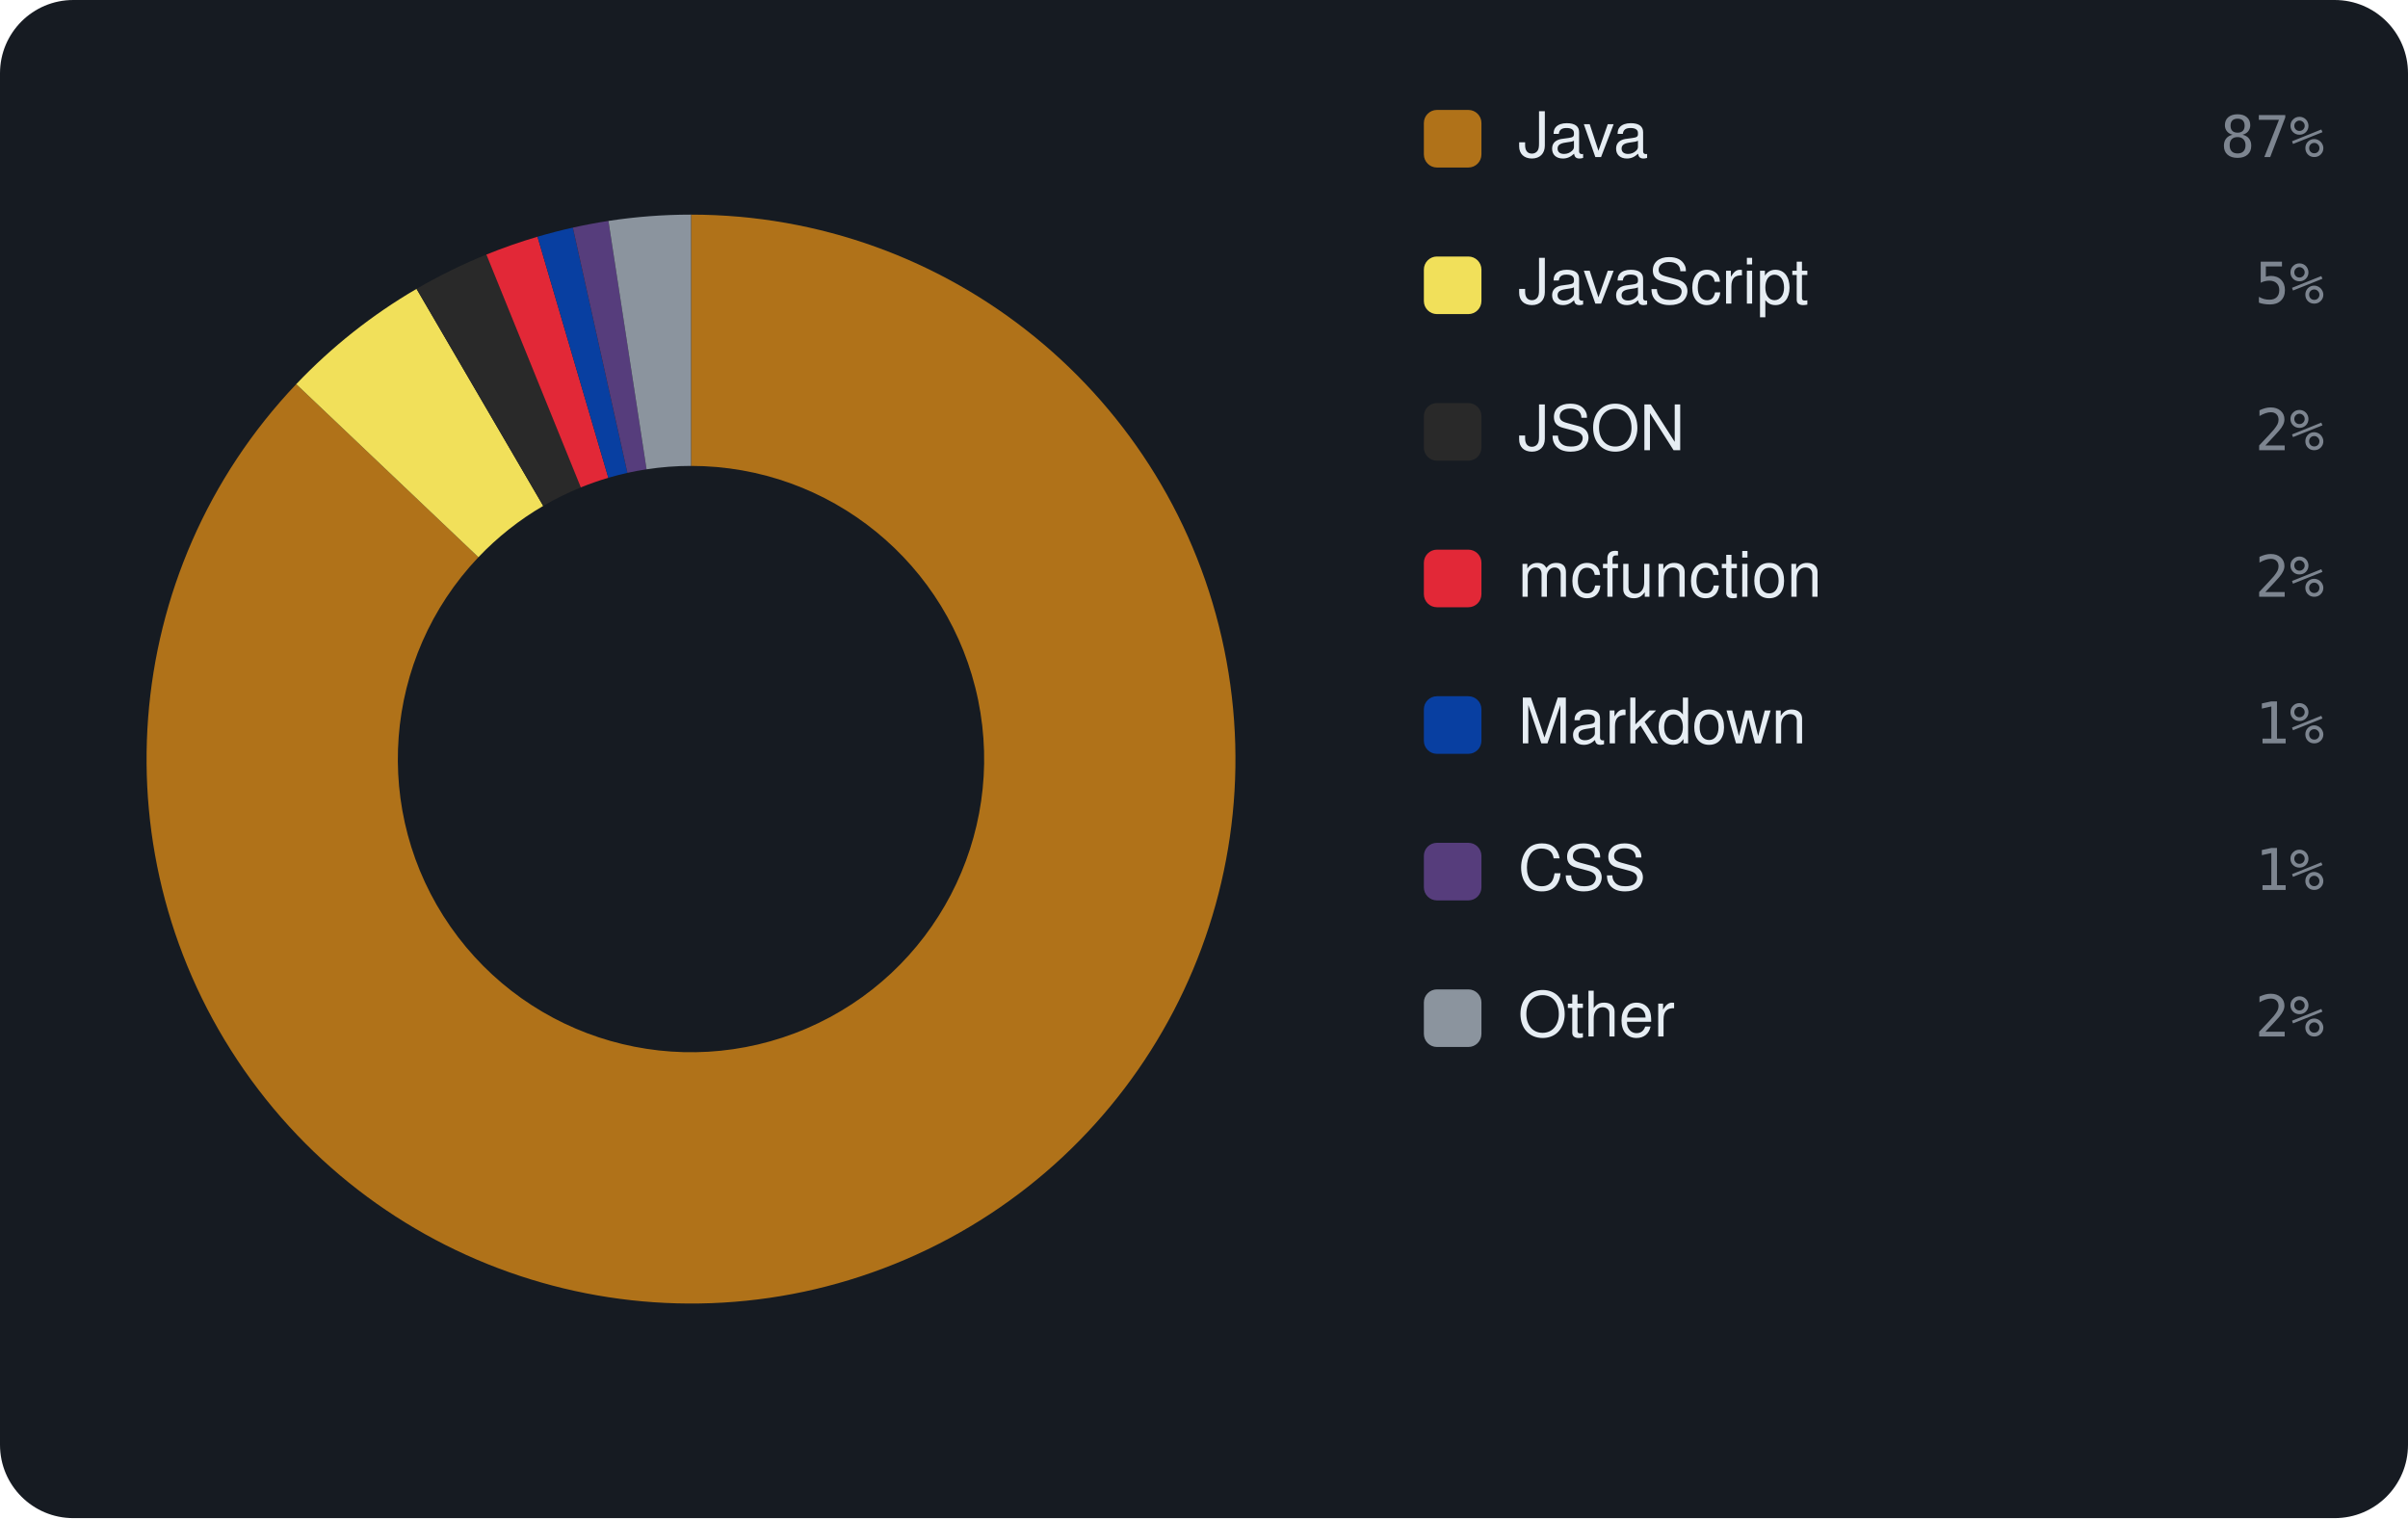
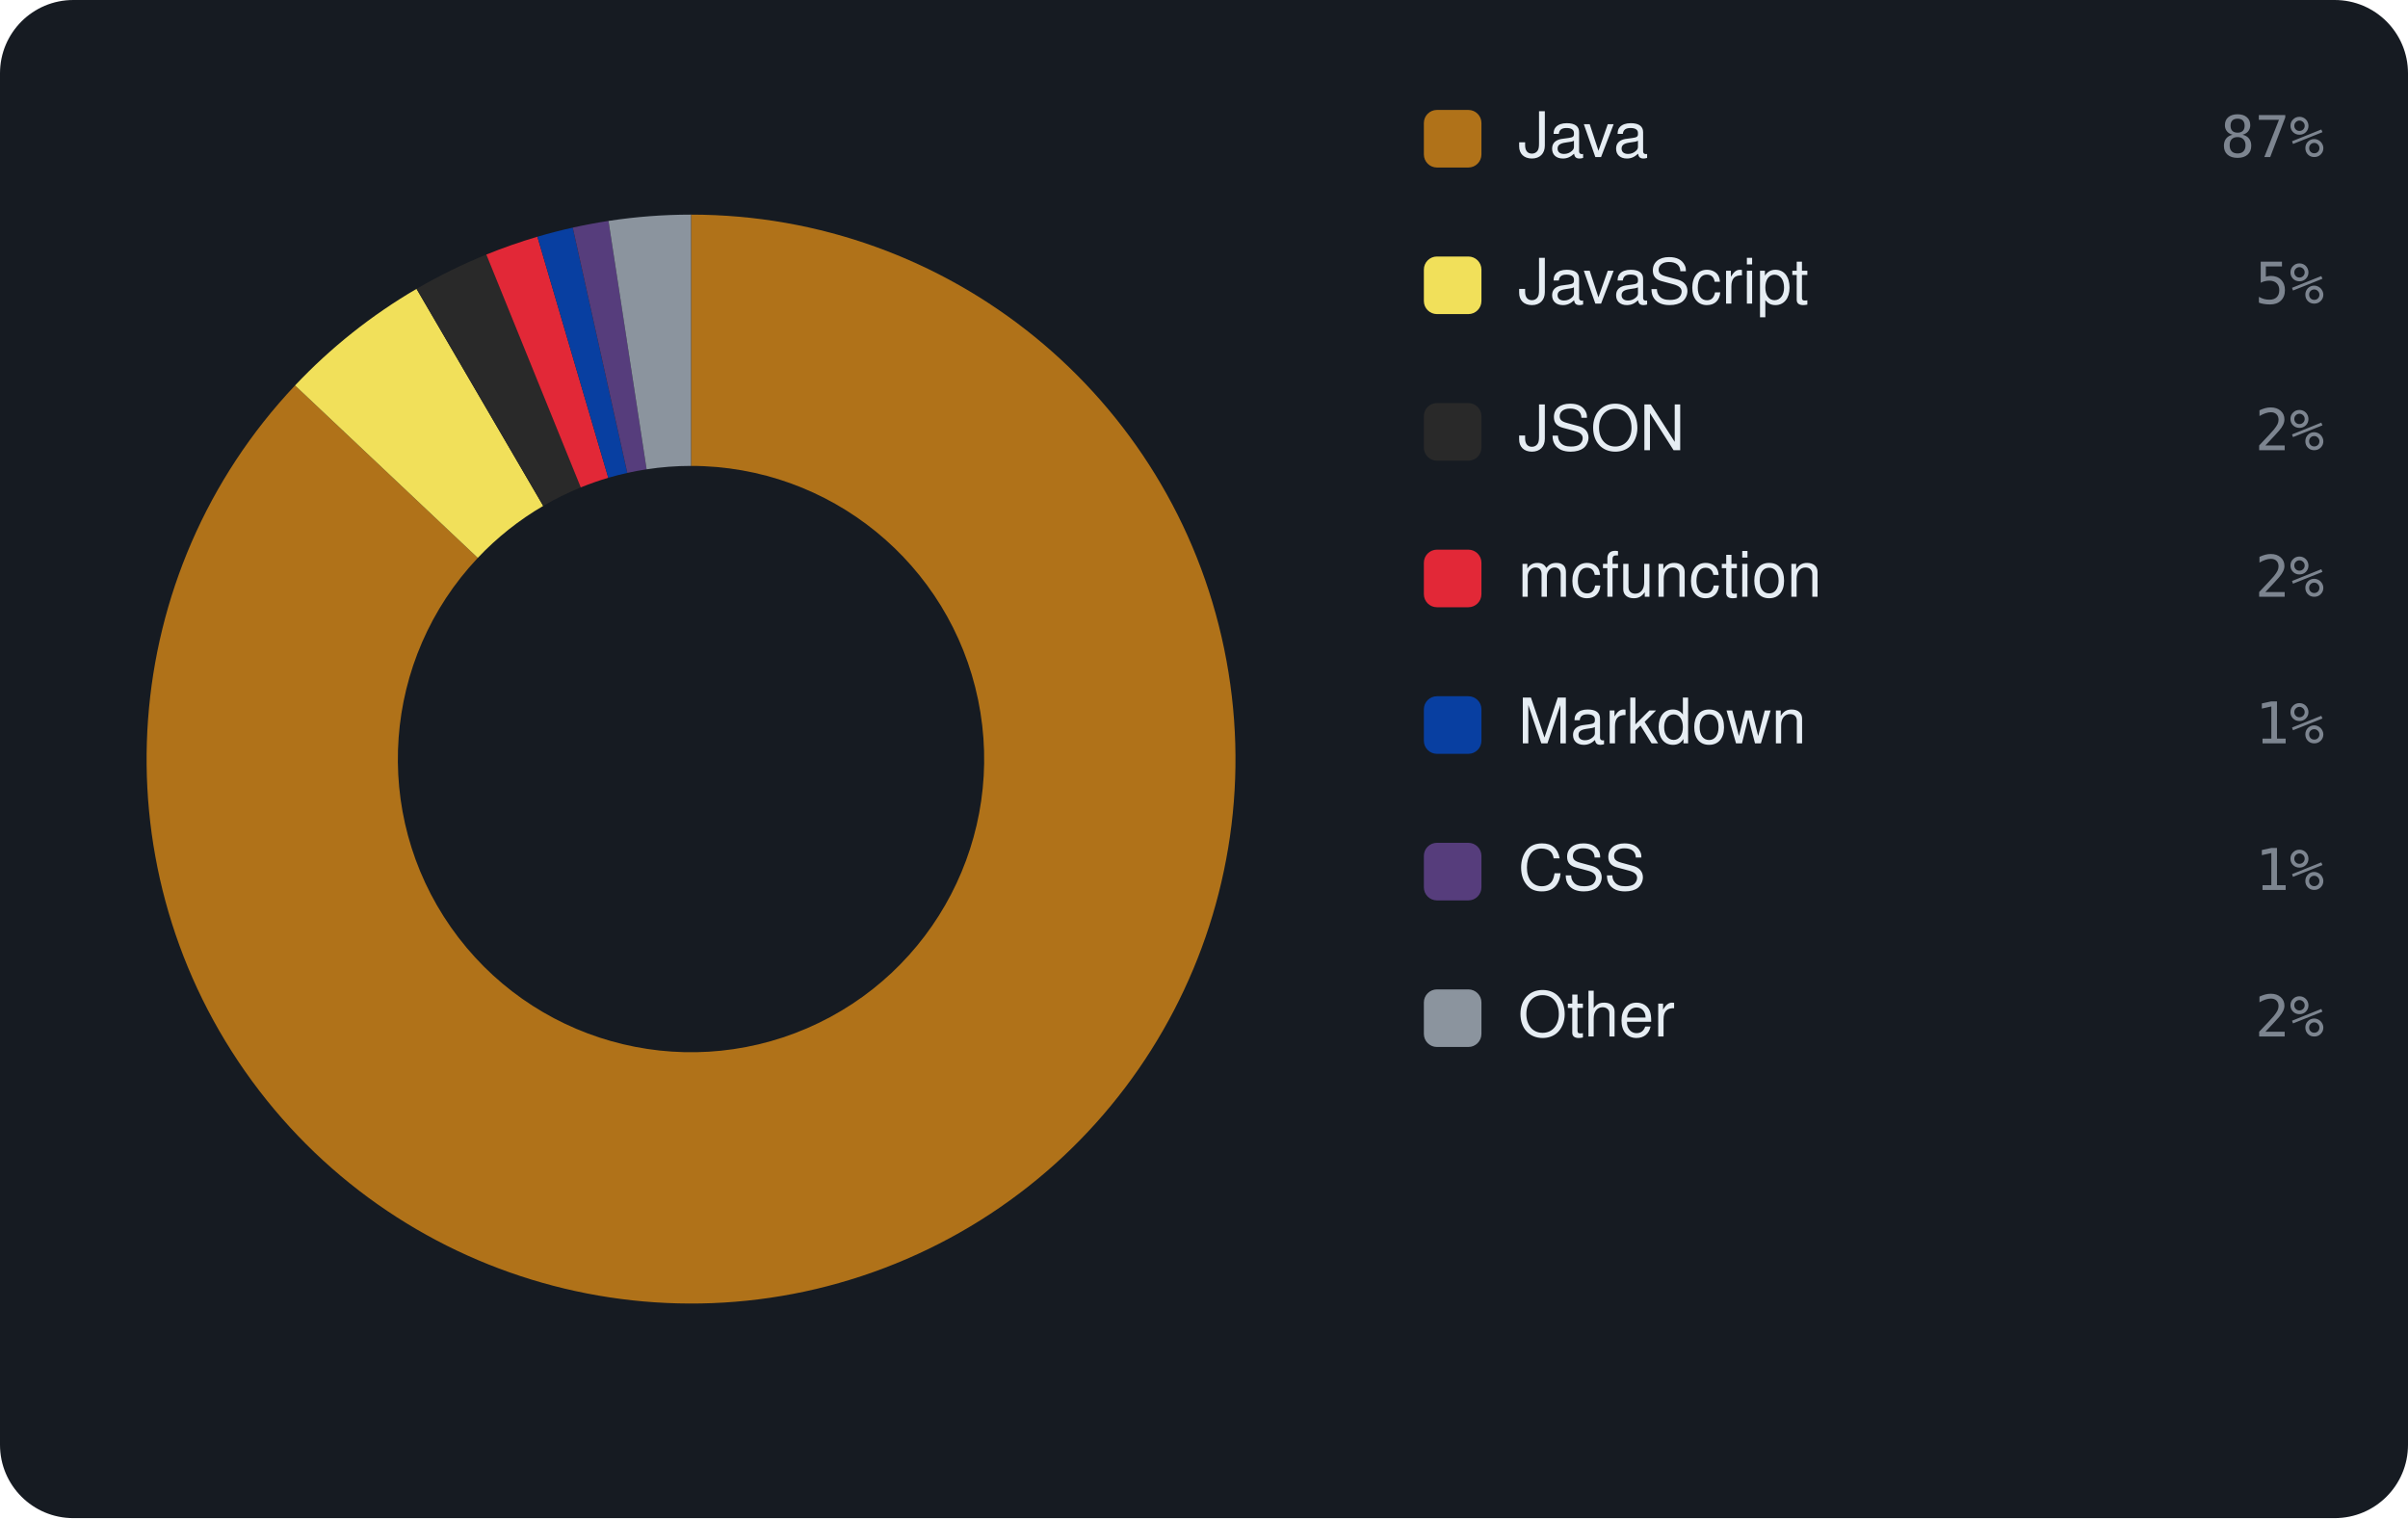
<svg xmlns="http://www.w3.org/2000/svg" viewBox="0 0 460 290" width="460" height="290" font-family="-apple-system,BlinkMacSystemFont,'Segoe UI',Helvetica,Arial,sans-serif">
  <rect width="460" height="290" rx="14" fill="#161b22" />
-   <path d="M132.00 41.00 A104 104 0 1 1 56.59 73.38 L91.39 106.44 A56 56 0 1 0 132.00 89.00 Z" fill="#b07219" />
-   <path d="M56.59 73.38 A104 104 0 0 1 79.57 55.18 L103.77 96.64 A56 56 0 0 0 91.39 106.44 Z" fill="#f1e05a" />
-   <path d="M79.57 55.18 A104 104 0 0 1 92.91 48.63 L110.95 93.11 A56 56 0 0 0 103.77 96.64 Z" fill="#292929" />
-   <path d="M92.91 48.63 A104 104 0 0 1 102.68 45.22 L116.21 91.27 A56 56 0 0 0 110.95 93.11 Z" fill="#E22837" />
-   <path d="M102.68 45.22 A104 104 0 0 1 109.43 43.48 L119.85 90.33 A56 56 0 0 0 116.21 91.27 Z" fill="#083fa1" />
-   <path d="M109.43 43.48 A104 104 0 0 1 116.23 42.20 L123.51 89.65 A56 56 0 0 0 119.85 90.33 Z" fill="#563d7c" />
-   <path d="M116.23 42.20 A104 104 0 0 1 132.00 41.00 L132.00 89.00 A56 56 0 0 0 123.51 89.65 Z" fill="#8b949e" />
+   <path d="M132.00 41.00 A104 104 0 1 1 56.36 73.63 L91.27 106.57 A56 56 0 1 0 132.00 89.00 Z" fill="#b07219" />
+   <path d="M56.36 73.63 A104 104 0 0 1 79.57 55.18 L103.77 96.64 A56 56 0 0 0 91.27 106.57 Z" fill="#f1e05a" />
+   <path d="M79.57 55.18 A104 104 0 0 1 92.90 48.63 L110.94 93.11 A56 56 0 0 0 103.77 96.64 Z" fill="#292929" />
+   <path d="M92.90 48.63 A104 104 0 0 1 102.66 45.22 L116.20 91.27 A56 56 0 0 0 110.94 93.11 Z" fill="#E22837" />
+   <path d="M102.66 45.22 A104 104 0 0 1 109.41 43.48 L119.83 90.34 A56 56 0 0 0 116.20 91.27 Z" fill="#083fa1" />
+   <path d="M109.41 43.48 A104 104 0 0 1 116.24 42.20 L123.52 89.65 A56 56 0 0 0 119.83 90.34 Z" fill="#563d7c" />
+   <path d="M116.24 42.20 A104 104 0 0 1 132.00 41.00 L132.00 89.00 A56 56 0 0 0 123.52 89.65 Z" fill="#8b949e" />
  <rect x="272" y="21" width="11" height="11" rx="2.5" fill="#b07219" />
  <text x="290" y="30" font-size="12" fill="#e6edf3">Java</text>
  <text x="444" y="30" text-anchor="end" font-size="11" font-family="monospace" fill="#7d8590">87%</text>
  <rect x="272" y="49" width="11" height="11" rx="2.5" fill="#f1e05a" />
  <text x="290" y="58" font-size="12" fill="#e6edf3">JavaScript</text>
  <text x="444" y="58" text-anchor="end" font-size="11" font-family="monospace" fill="#7d8590">5%</text>
  <rect x="272" y="77" width="11" height="11" rx="2.5" fill="#292929" />
  <text x="290" y="86" font-size="12" fill="#e6edf3">JSON</text>
  <text x="444" y="86" text-anchor="end" font-size="11" font-family="monospace" fill="#7d8590">2%</text>
  <rect x="272" y="105" width="11" height="11" rx="2.5" fill="#E22837" />
  <text x="290" y="114" font-size="12" fill="#e6edf3">mcfunction</text>
  <text x="444" y="114" text-anchor="end" font-size="11" font-family="monospace" fill="#7d8590">2%</text>
  <rect x="272" y="133" width="11" height="11" rx="2.5" fill="#083fa1" />
  <text x="290" y="142" font-size="12" fill="#e6edf3">Markdown</text>
  <text x="444" y="142" text-anchor="end" font-size="11" font-family="monospace" fill="#7d8590">1%</text>
  <rect x="272" y="161" width="11" height="11" rx="2.5" fill="#563d7c" />
  <text x="290" y="170" font-size="12" fill="#e6edf3">CSS</text>
  <text x="444" y="170" text-anchor="end" font-size="11" font-family="monospace" fill="#7d8590">1%</text>
  <rect x="272" y="189" width="11" height="11" rx="2.5" fill="#8b949e" />
  <text x="290" y="198" font-size="12" fill="#e6edf3">Other</text>
  <text x="444" y="198" text-anchor="end" font-size="11" font-family="monospace" fill="#7d8590">2%</text>
</svg>
